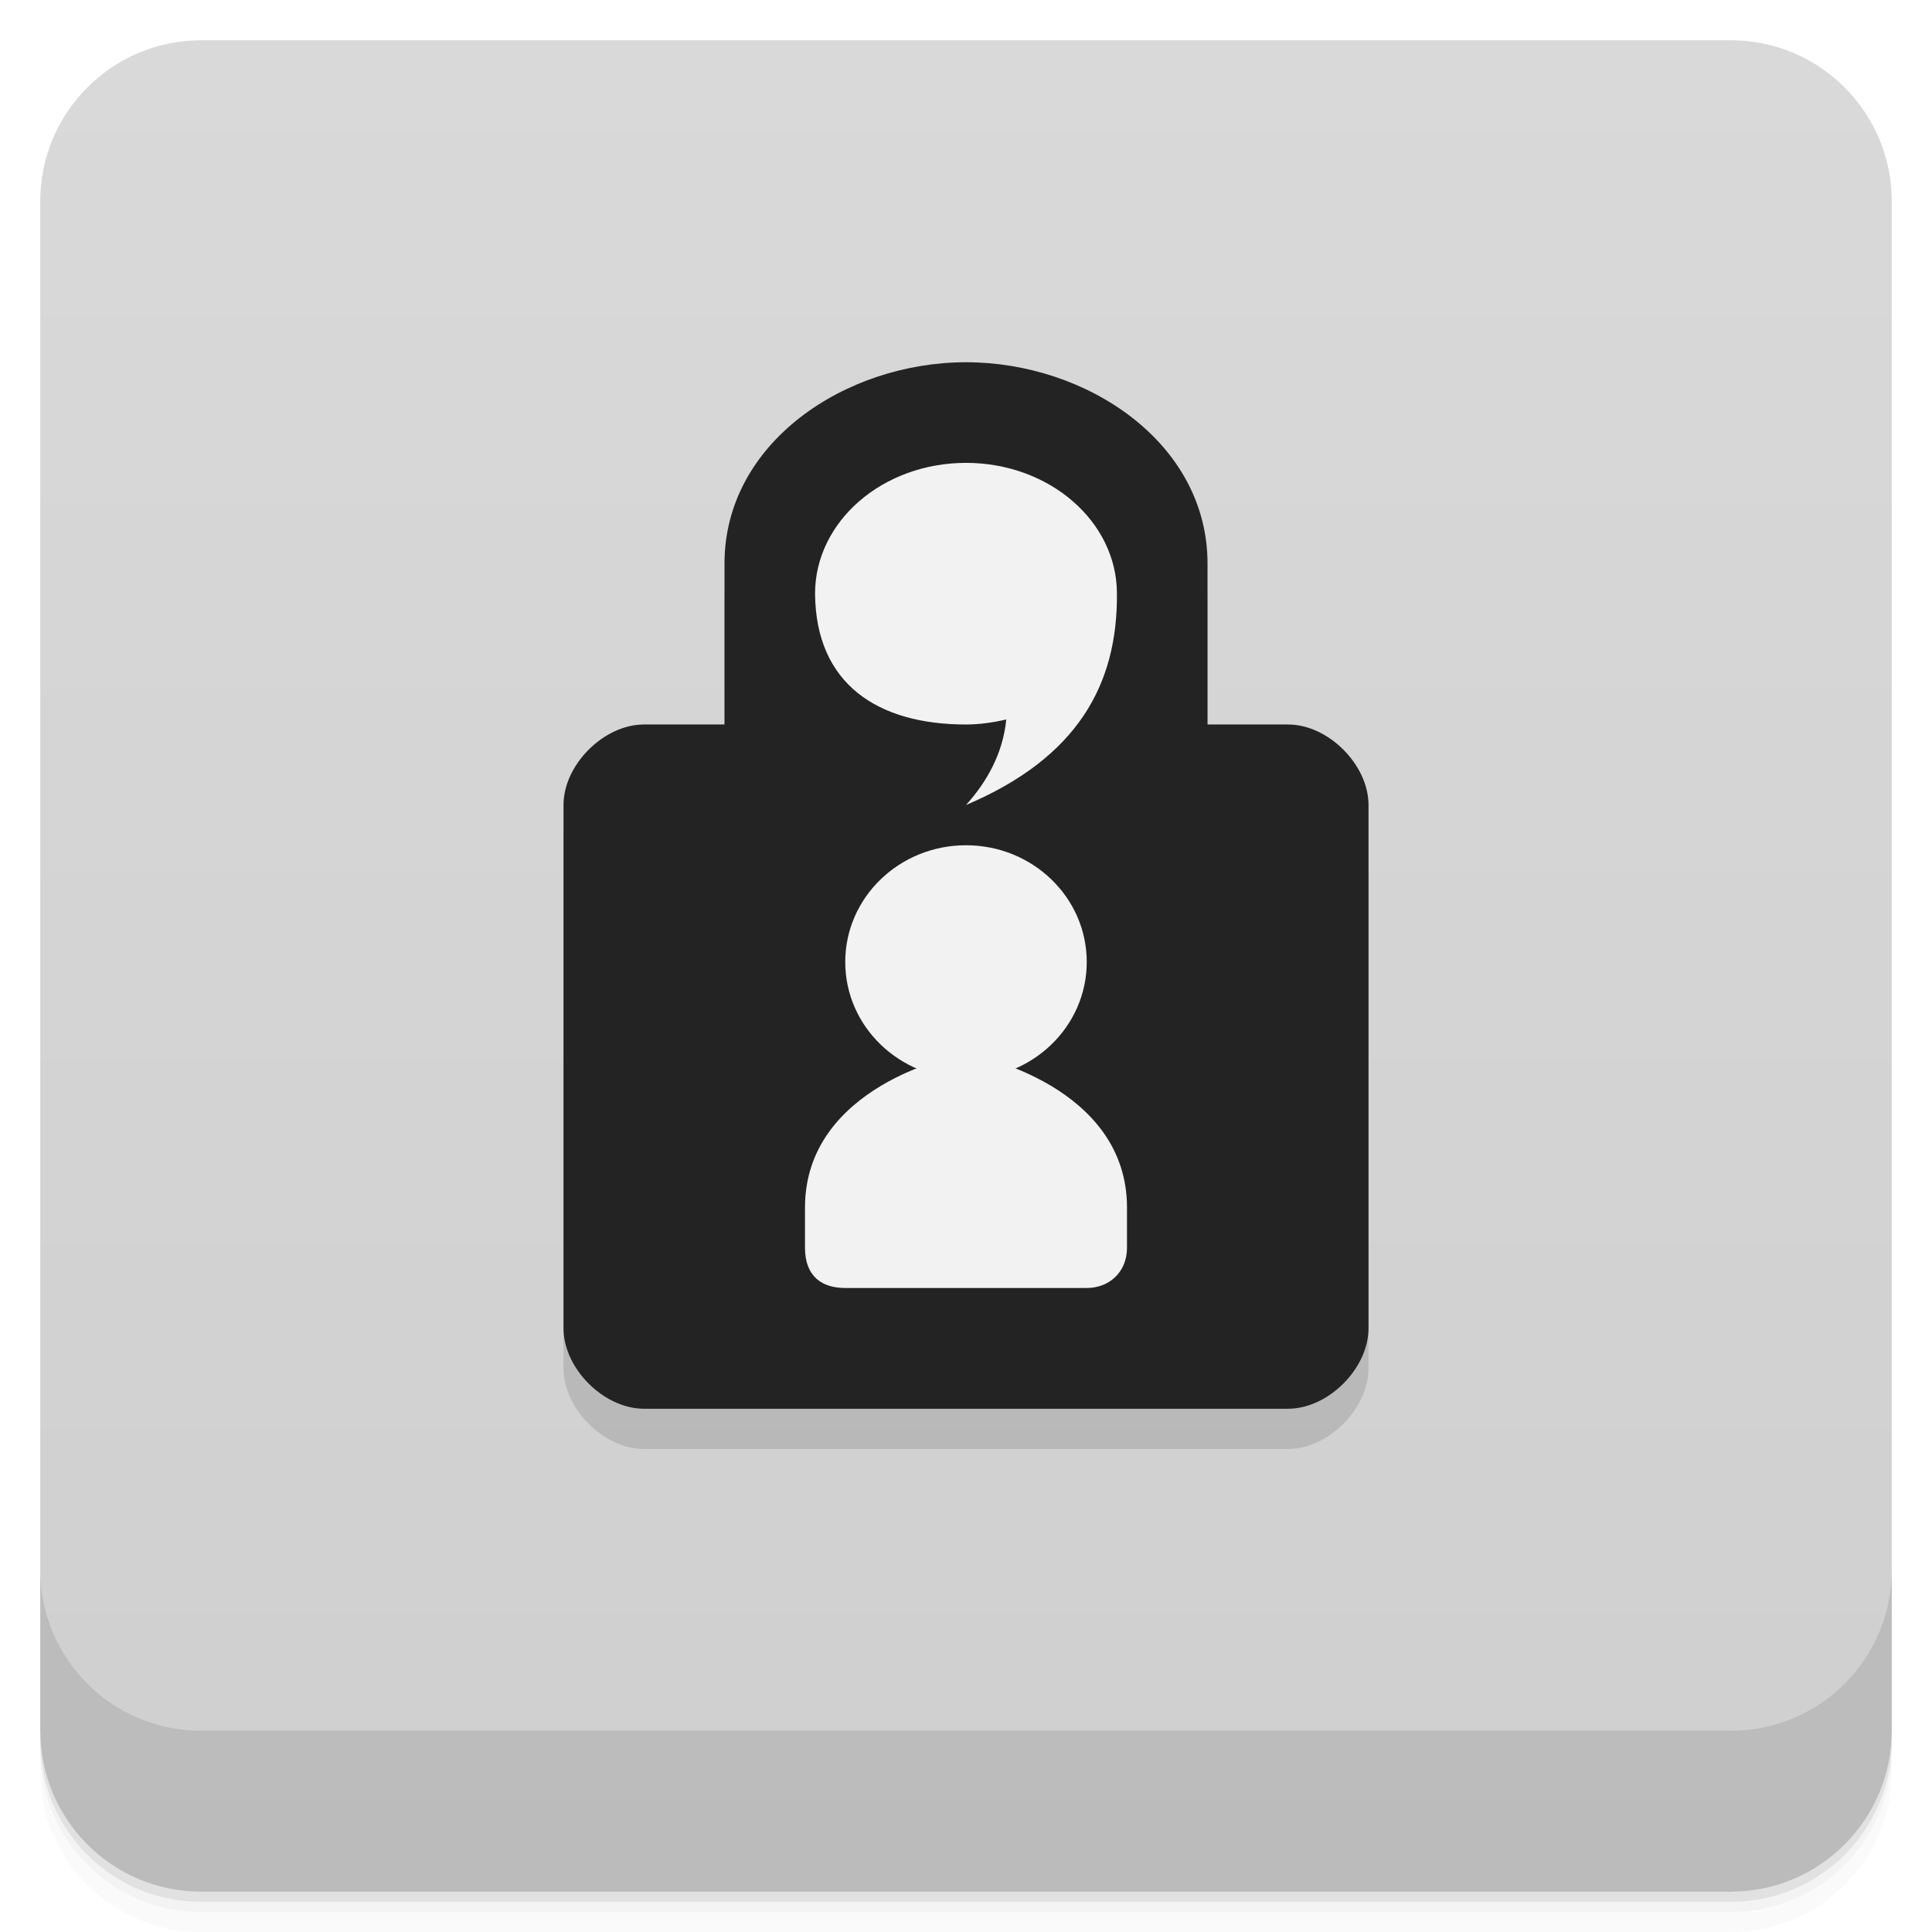
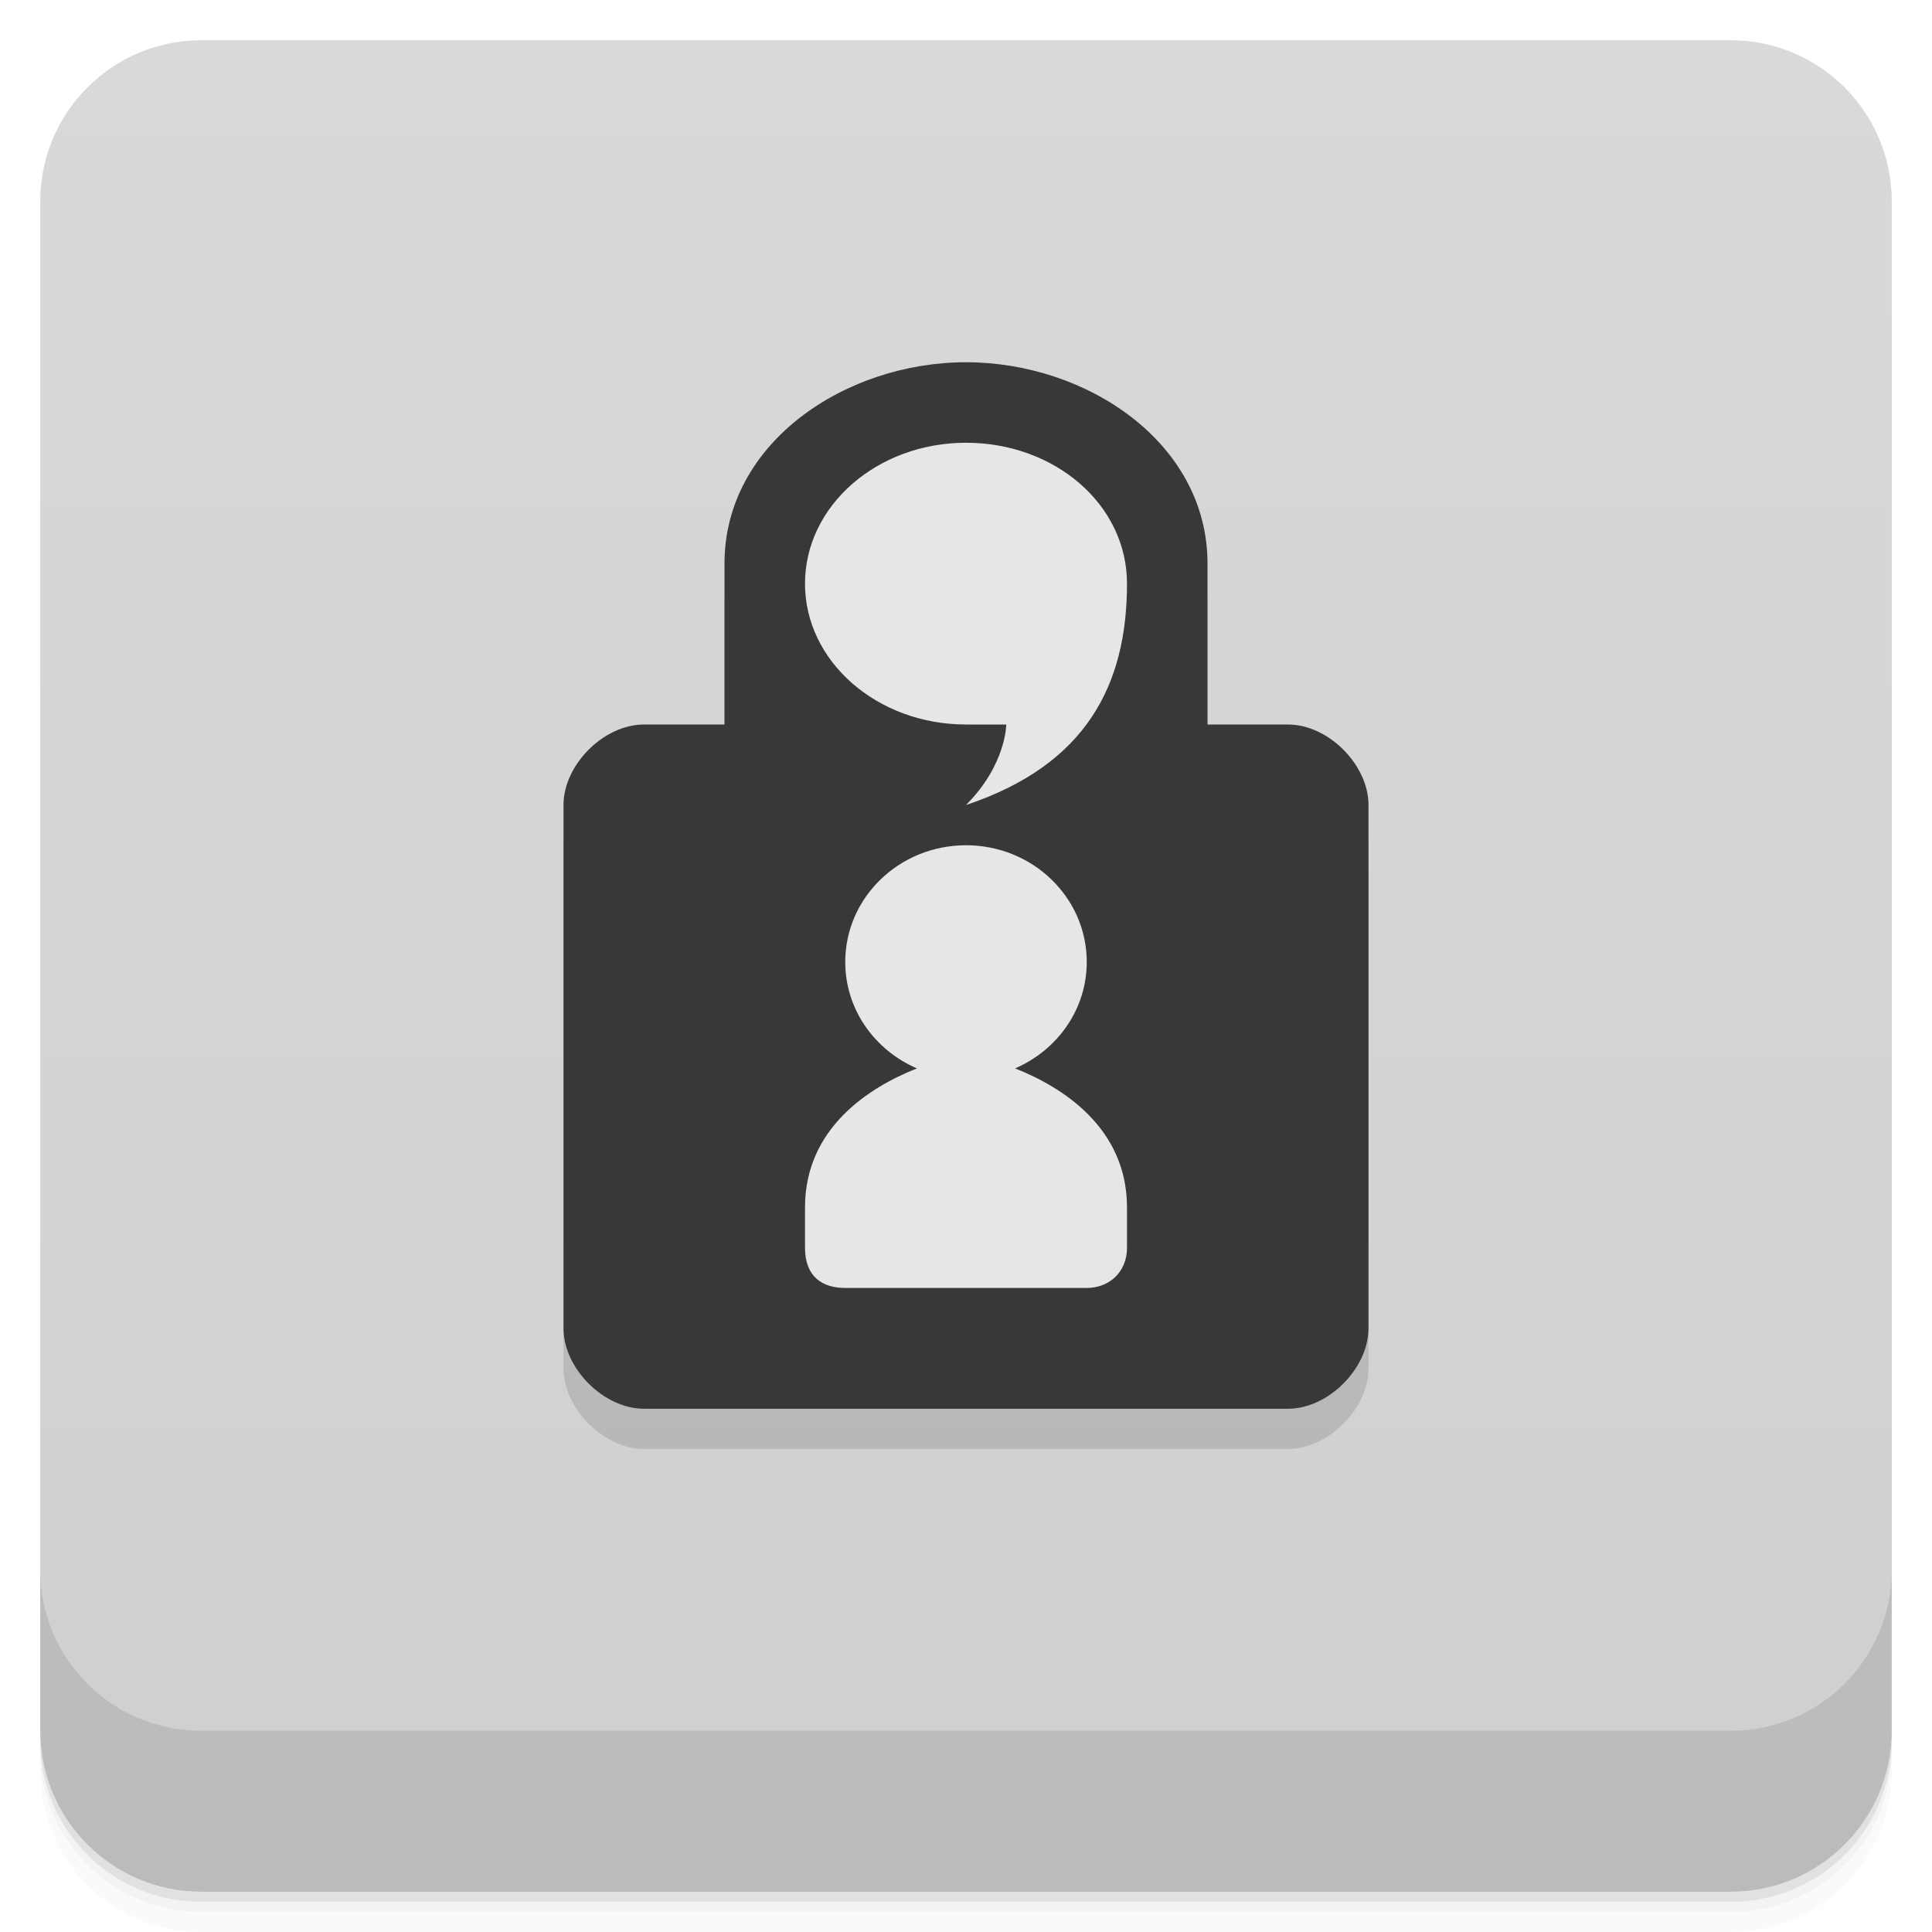
<svg xmlns="http://www.w3.org/2000/svg" width="48" height="48" version="1.1" viewBox="0 0 48 48">
  <defs>
    <linearGradient id="linearGradient4501" x1="-47" x2="-1" y1="2.8779e-15" y2="6.1232e-17" gradientUnits="userSpaceOnUse">
      <stop style="stop-color:#cfcfcf" offset="0" />
      <stop style="stop-color:#d9d9d9" offset="1" />
    </linearGradient>
  </defs>
  <g transform="translate(0 3.949e-5)">
    <path d="m1 43v0.25c0 2.216 1.784 4 4 4h38c2.216 0 4-1.784 4-4v-0.25c0 2.216-1.784 4-4 4h-38c-2.216 0-4-1.784-4-4zm0 0.5v0.5c0 2.216 1.784 4 4 4h38c2.216 0 4-1.784 4-4v-0.5c0 2.216-1.784 4-4 4h-38c-2.216 0-4-1.784-4-4z" style="opacity:.02" />
    <path d="m1 43.25v0.25c0 2.216 1.784 4 4 4h38c2.216 0 4-1.784 4-4v-0.25c0 2.216-1.784 4-4 4h-38c-2.216 0-4-1.784-4-4z" style="opacity:.05" />
    <path d="m1 43v0.25c0 2.216 1.784 4 4 4h38c2.216 0 4-1.784 4-4v-0.25c0 2.216-1.784 4-4 4h-38c-2.216 0-4-1.784-4-4z" style="opacity:.1" />
  </g>
  <rect transform="rotate(-90)" x="-47" y="1" width="46" height="46" rx="4" style="fill:url(#linearGradient4501)" />
  <g transform="translate(0 3.949e-5)">
    <g transform="translate(0 -1004.4)">
      <path d="m1 1043.4v4c0 2.216 1.784 4 4 4h38c2.216 0 4-1.784 4-4v-4c0 2.216-1.784 4-4 4h-38c-2.216 0-4-1.784-4-4z" style="opacity:.1" />
    </g>
  </g>
-   <g transform="translate(-.00013513 -2)">
-     <path d="m16 38c-1 0-2-1-2-2v-13c0-1 1-2 2-2h2v-4c0-3 3-4.999 6-5 3 0 6 2 6 5v4h2c1 0 2 1 2 2v13c0 1-1 2-2 2h-16z" style="fill-opacity:.118" />
-     <path transform="matrix(.051393 0 0 .050775 10.841 11.005)" d="m100.39 511.96c-19.458 0-38.916-19.695-38.916-39.39v-256.03c0-19.695 19.458-39.39 38.916-39.39h38.916v-78.78c0-59.08 58.37-98.46 116.75-98.47 58.37-6e-3 116.75 39.38 116.75 98.47v78.78h38.916c19.458 0 38.916 19.695 38.916 39.39v256.03c0 19.695-19.458 39.39-38.916 39.39h-311.33z" style="fill:#232323" />
-     <path d="m24 13.5c-2.071 0-3.75 1.455-3.75 3.25 0.019 2.25 1.563 3.25 3.75 3.25 0.338 0 0.688-0.052 1-0.125-0.077 0.814-0.463 1.533-1 2.125 2.779-1.177 3.767-3 3.75-5.25 0-1.795-1.679-3.25-3.75-3.25zm0 14.7c-0.293 0-4 0.8-4 3.8v1c0 0.731 0.442 1 1 1h6c0.551 0 1-0.389 1-1v-1c0-3-3.707-3.8-4-3.8z" style="fill:#f2f2f2" />
-     <path transform="matrix(1.5,0,0,1.45,-12,-11.8)" d="m26 26c0 1.105-0.895 2-2 2s-2-0.895-2-2 0.895-2 2-2 2 0.895 2 2z" style="fill:#f2f2f2" />
-   </g>
+   <path d="m16 36c-1 0-2-1-2-2v-13c0-1 1-2 2-2h2v-4c0-3 3-4.999 6-5 3 0 6 2 6 5v4h2c1 0 2 1 2 2v13c0 1-1 2-2 2z" style="fill-opacity:.118" />
+   <path d="m16 35c-1 0-2-1-2-2v-13c0-1 1-2 2-2h2v-4c0-3 3-4.999 6-5 3-3.05e-4 6 2 6 5v4h2c1 0 2 1 2 2v13c0 1-1 2-2 2h-16z" style="fill:#383838" />
+   <path d="m24 11c-2.209 0-4 1.567-4 3.5s1.791 3.5 4 3.5h1s0 1-1 2c3-1 4-3 4-5.5 0-1.962-1.791-3.5-4-3.5zm0 10c-1.657 0-3 1.298-3 2.9 0 1.182 0.733 2.192 1.781 2.644-1.182 0.467-2.781 1.478-2.781 3.455v1c0 0.731 0.442 1 1 1h6c0.551 0 1-0.389 1-1v-1c0-1.977-1.599-2.988-2.781-3.455 1.048-0.452 1.781-1.463 1.781-2.644 0-1.602-1.343-2.9-3-2.9z" style="fill:#e6e6e6" />
</svg>
